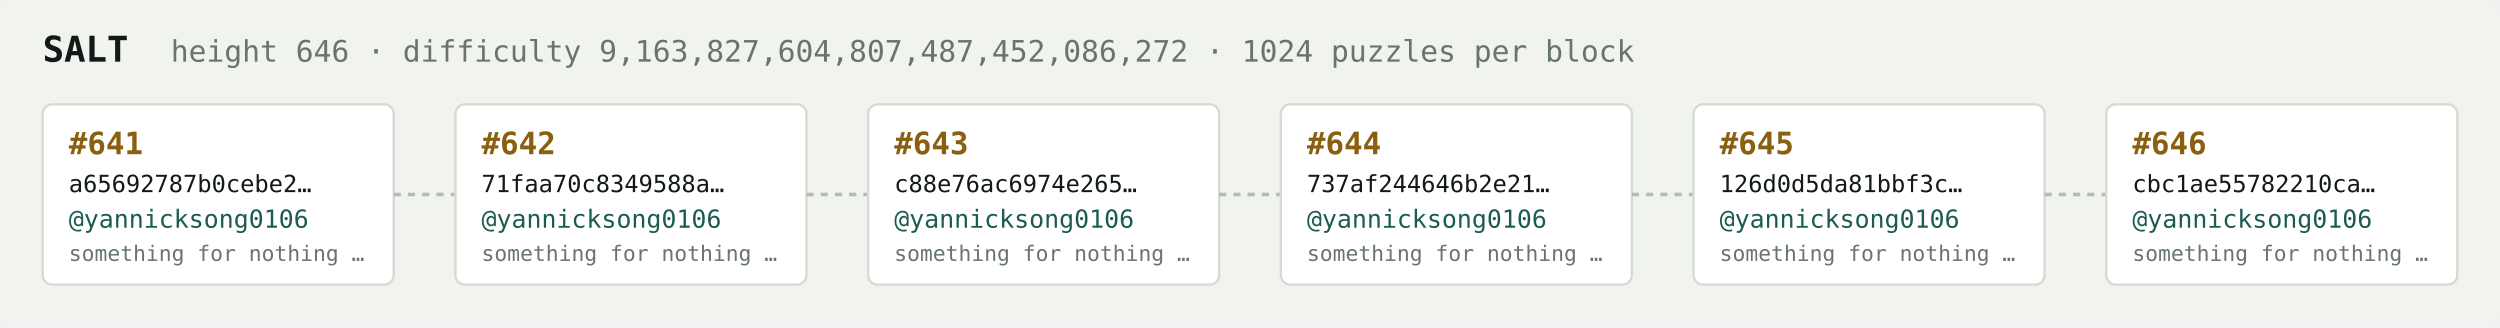
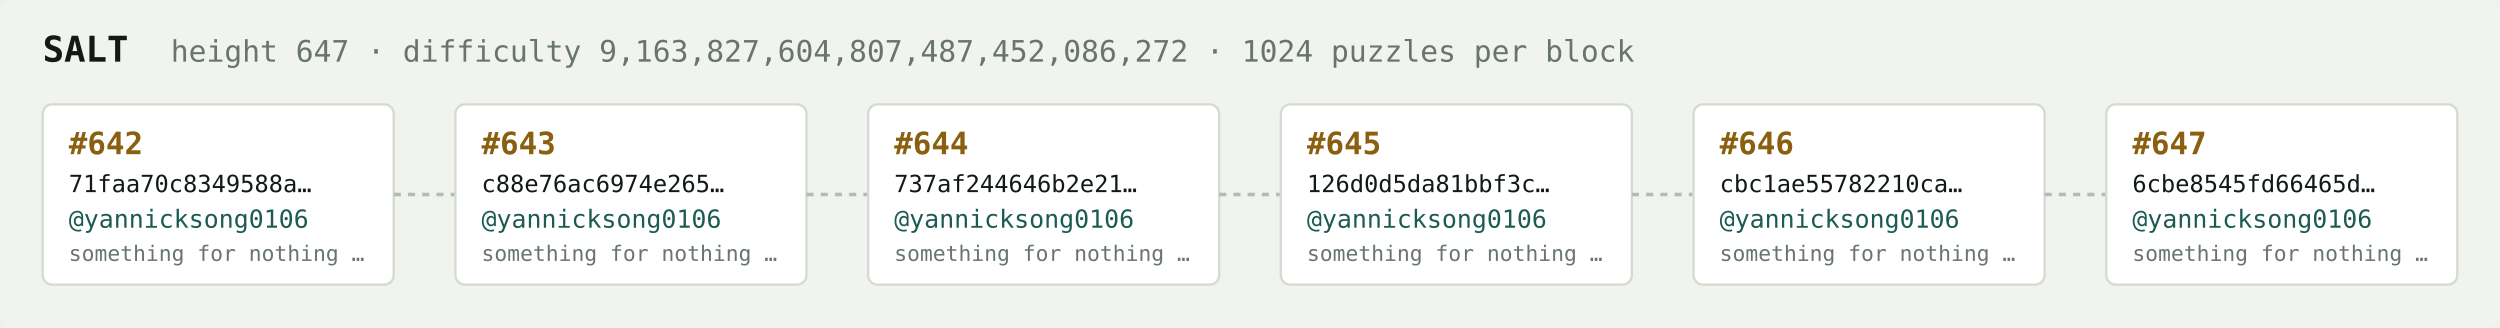
<svg xmlns="http://www.w3.org/2000/svg" width="1054" height="138" viewBox="0 0 1054 138" font-family="ui-monospace,SFMono-Regular,Menlo,monospace">
  <rect fill="#f1f3ef" width="1054" height="138" rx="6" />
  <text x="18" y="26" fill="#121916" font-size="15" font-weight="700">SALT</text>
-   <text x="72" y="26" fill="#68746e" font-size="12.5">height 646 · difficulty 9,163,827,604,807,487,452,086,272 · 1024 puzzles per block</text>
+   <text x="72" y="26" fill="#68746e" font-size="12.5">height 647 · difficulty 9,163,827,604,807,487,452,086,272 · 1024 puzzles per block</text>
  <rect x="18" y="44" width="148" height="76" rx="4" fill="#ffffff" stroke="#d5dbd2" stroke-width="1" />
-   <text x="29" y="65" fill="#8a5f10" font-size="13" font-weight="700">#641</text>
-   <text x="29" y="81" fill="#121916" font-size="10">a65692787b0cebe2…</text>
+   <text x="29" y="65" fill="#8a5f10" font-size="13" font-weight="700">#642</text>
+   <text x="29" y="81" fill="#121916" font-size="10">71faa70c8349588a…</text>
  <text x="29" y="96" fill="#1c5b52" font-size="10.5">@yannicksong0106</text>
  <text x="29" y="110" fill="#68746e" font-size="9">something for nothing …</text>
  <line x1="166" y1="82.0" x2="192" y2="82.0" stroke="#b3bcb4" stroke-width="1.5" stroke-dasharray="3 3" />
  <rect x="192" y="44" width="148" height="76" rx="4" fill="#ffffff" stroke="#d5dbd2" stroke-width="1" />
-   <text x="203" y="65" fill="#8a5f10" font-size="13" font-weight="700">#642</text>
-   <text x="203" y="81" fill="#121916" font-size="10">71faa70c8349588a…</text>
+   <text x="203" y="65" fill="#8a5f10" font-size="13" font-weight="700">#643</text>
+   <text x="203" y="81" fill="#121916" font-size="10">c88e76ac6974e265…</text>
  <text x="203" y="96" fill="#1c5b52" font-size="10.5">@yannicksong0106</text>
  <text x="203" y="110" fill="#68746e" font-size="9">something for nothing …</text>
  <line x1="340" y1="82.0" x2="366" y2="82.0" stroke="#b3bcb4" stroke-width="1.5" stroke-dasharray="3 3" />
  <rect x="366" y="44" width="148" height="76" rx="4" fill="#ffffff" stroke="#d5dbd2" stroke-width="1" />
-   <text x="377" y="65" fill="#8a5f10" font-size="13" font-weight="700">#643</text>
-   <text x="377" y="81" fill="#121916" font-size="10">c88e76ac6974e265…</text>
+   <text x="377" y="65" fill="#8a5f10" font-size="13" font-weight="700">#644</text>
+   <text x="377" y="81" fill="#121916" font-size="10">737af244646b2e21…</text>
  <text x="377" y="96" fill="#1c5b52" font-size="10.5">@yannicksong0106</text>
  <text x="377" y="110" fill="#68746e" font-size="9">something for nothing …</text>
  <line x1="514" y1="82.0" x2="540" y2="82.0" stroke="#b3bcb4" stroke-width="1.5" stroke-dasharray="3 3" />
  <rect x="540" y="44" width="148" height="76" rx="4" fill="#ffffff" stroke="#d5dbd2" stroke-width="1" />
-   <text x="551" y="65" fill="#8a5f10" font-size="13" font-weight="700">#644</text>
-   <text x="551" y="81" fill="#121916" font-size="10">737af244646b2e21…</text>
+   <text x="551" y="65" fill="#8a5f10" font-size="13" font-weight="700">#645</text>
+   <text x="551" y="81" fill="#121916" font-size="10">126d0d5da81bbf3c…</text>
  <text x="551" y="96" fill="#1c5b52" font-size="10.5">@yannicksong0106</text>
  <text x="551" y="110" fill="#68746e" font-size="9">something for nothing …</text>
  <line x1="688" y1="82.0" x2="714" y2="82.0" stroke="#b3bcb4" stroke-width="1.5" stroke-dasharray="3 3" />
  <rect x="714" y="44" width="148" height="76" rx="4" fill="#ffffff" stroke="#d5dbd2" stroke-width="1" />
-   <text x="725" y="65" fill="#8a5f10" font-size="13" font-weight="700">#645</text>
-   <text x="725" y="81" fill="#121916" font-size="10">126d0d5da81bbf3c…</text>
+   <text x="725" y="65" fill="#8a5f10" font-size="13" font-weight="700">#646</text>
+   <text x="725" y="81" fill="#121916" font-size="10">cbc1ae55782210ca…</text>
  <text x="725" y="96" fill="#1c5b52" font-size="10.5">@yannicksong0106</text>
  <text x="725" y="110" fill="#68746e" font-size="9">something for nothing …</text>
  <line x1="862" y1="82.0" x2="888" y2="82.0" stroke="#b3bcb4" stroke-width="1.5" stroke-dasharray="3 3" />
  <rect x="888" y="44" width="148" height="76" rx="4" fill="#ffffff" stroke="#d5dbd2" stroke-width="1" />
-   <text x="899" y="65" fill="#8a5f10" font-size="13" font-weight="700">#646</text>
-   <text x="899" y="81" fill="#121916" font-size="10">cbc1ae55782210ca…</text>
+   <text x="899" y="65" fill="#8a5f10" font-size="13" font-weight="700">#647</text>
+   <text x="899" y="81" fill="#121916" font-size="10">6cbe8545fd66465d…</text>
  <text x="899" y="96" fill="#1c5b52" font-size="10.5">@yannicksong0106</text>
  <text x="899" y="110" fill="#68746e" font-size="9">something for nothing …</text>
</svg>
